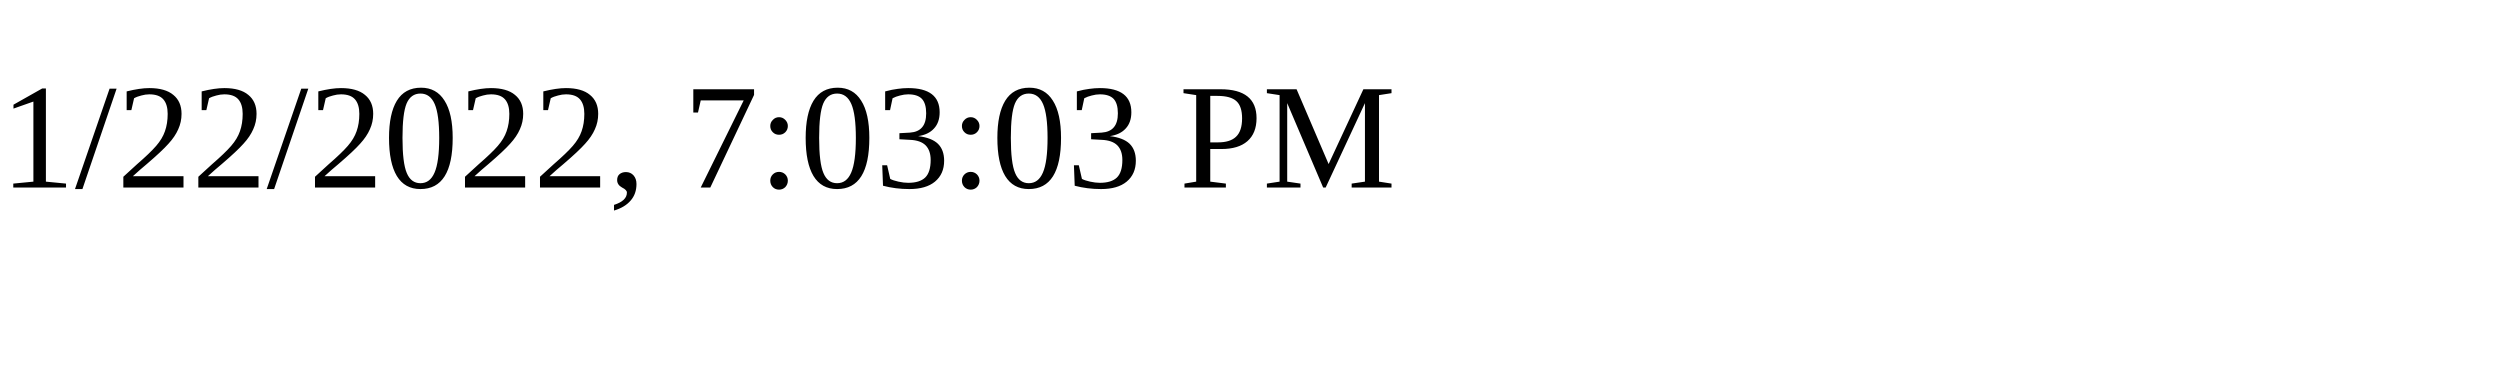
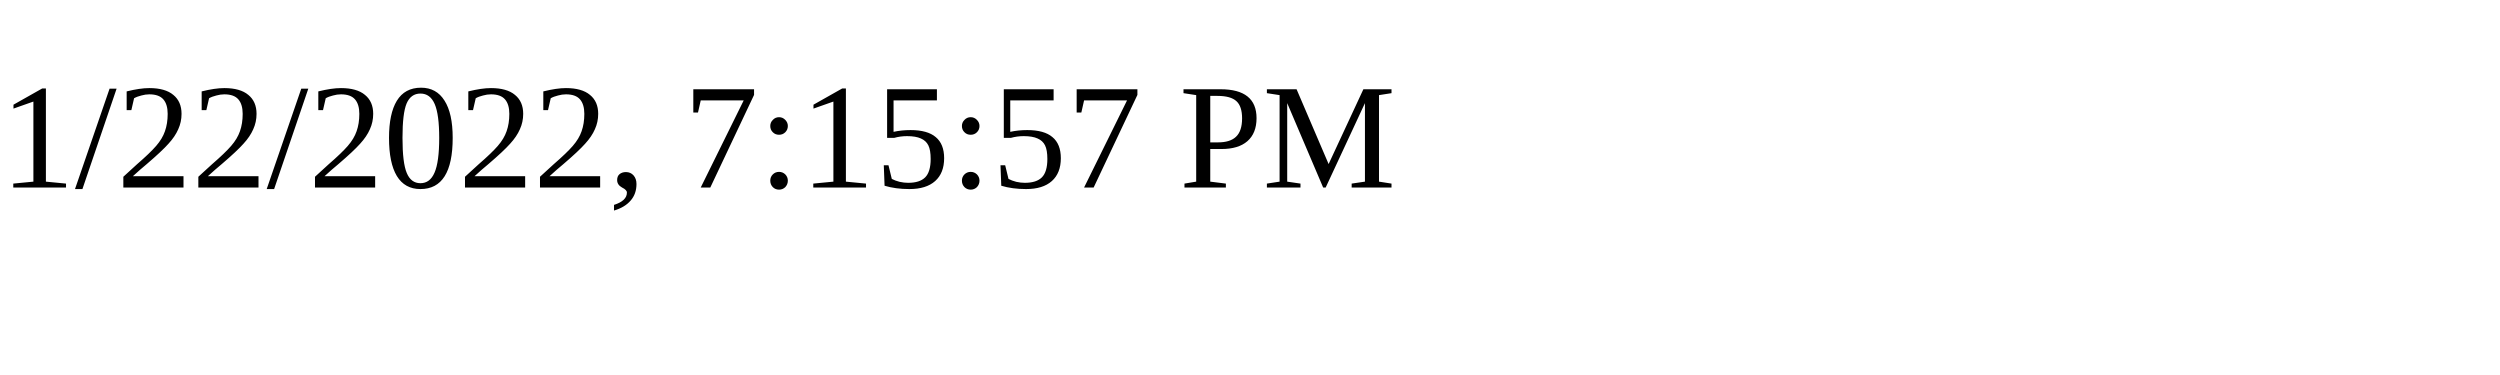
<svg xmlns="http://www.w3.org/2000/svg" height="30" width="200">
-   <text x="0" y="15">1/22/2022, 7:03:03 PM</text>
+   <text x="0" y="15">1/22/2022, 7:15:57 PM</text>
</svg>
